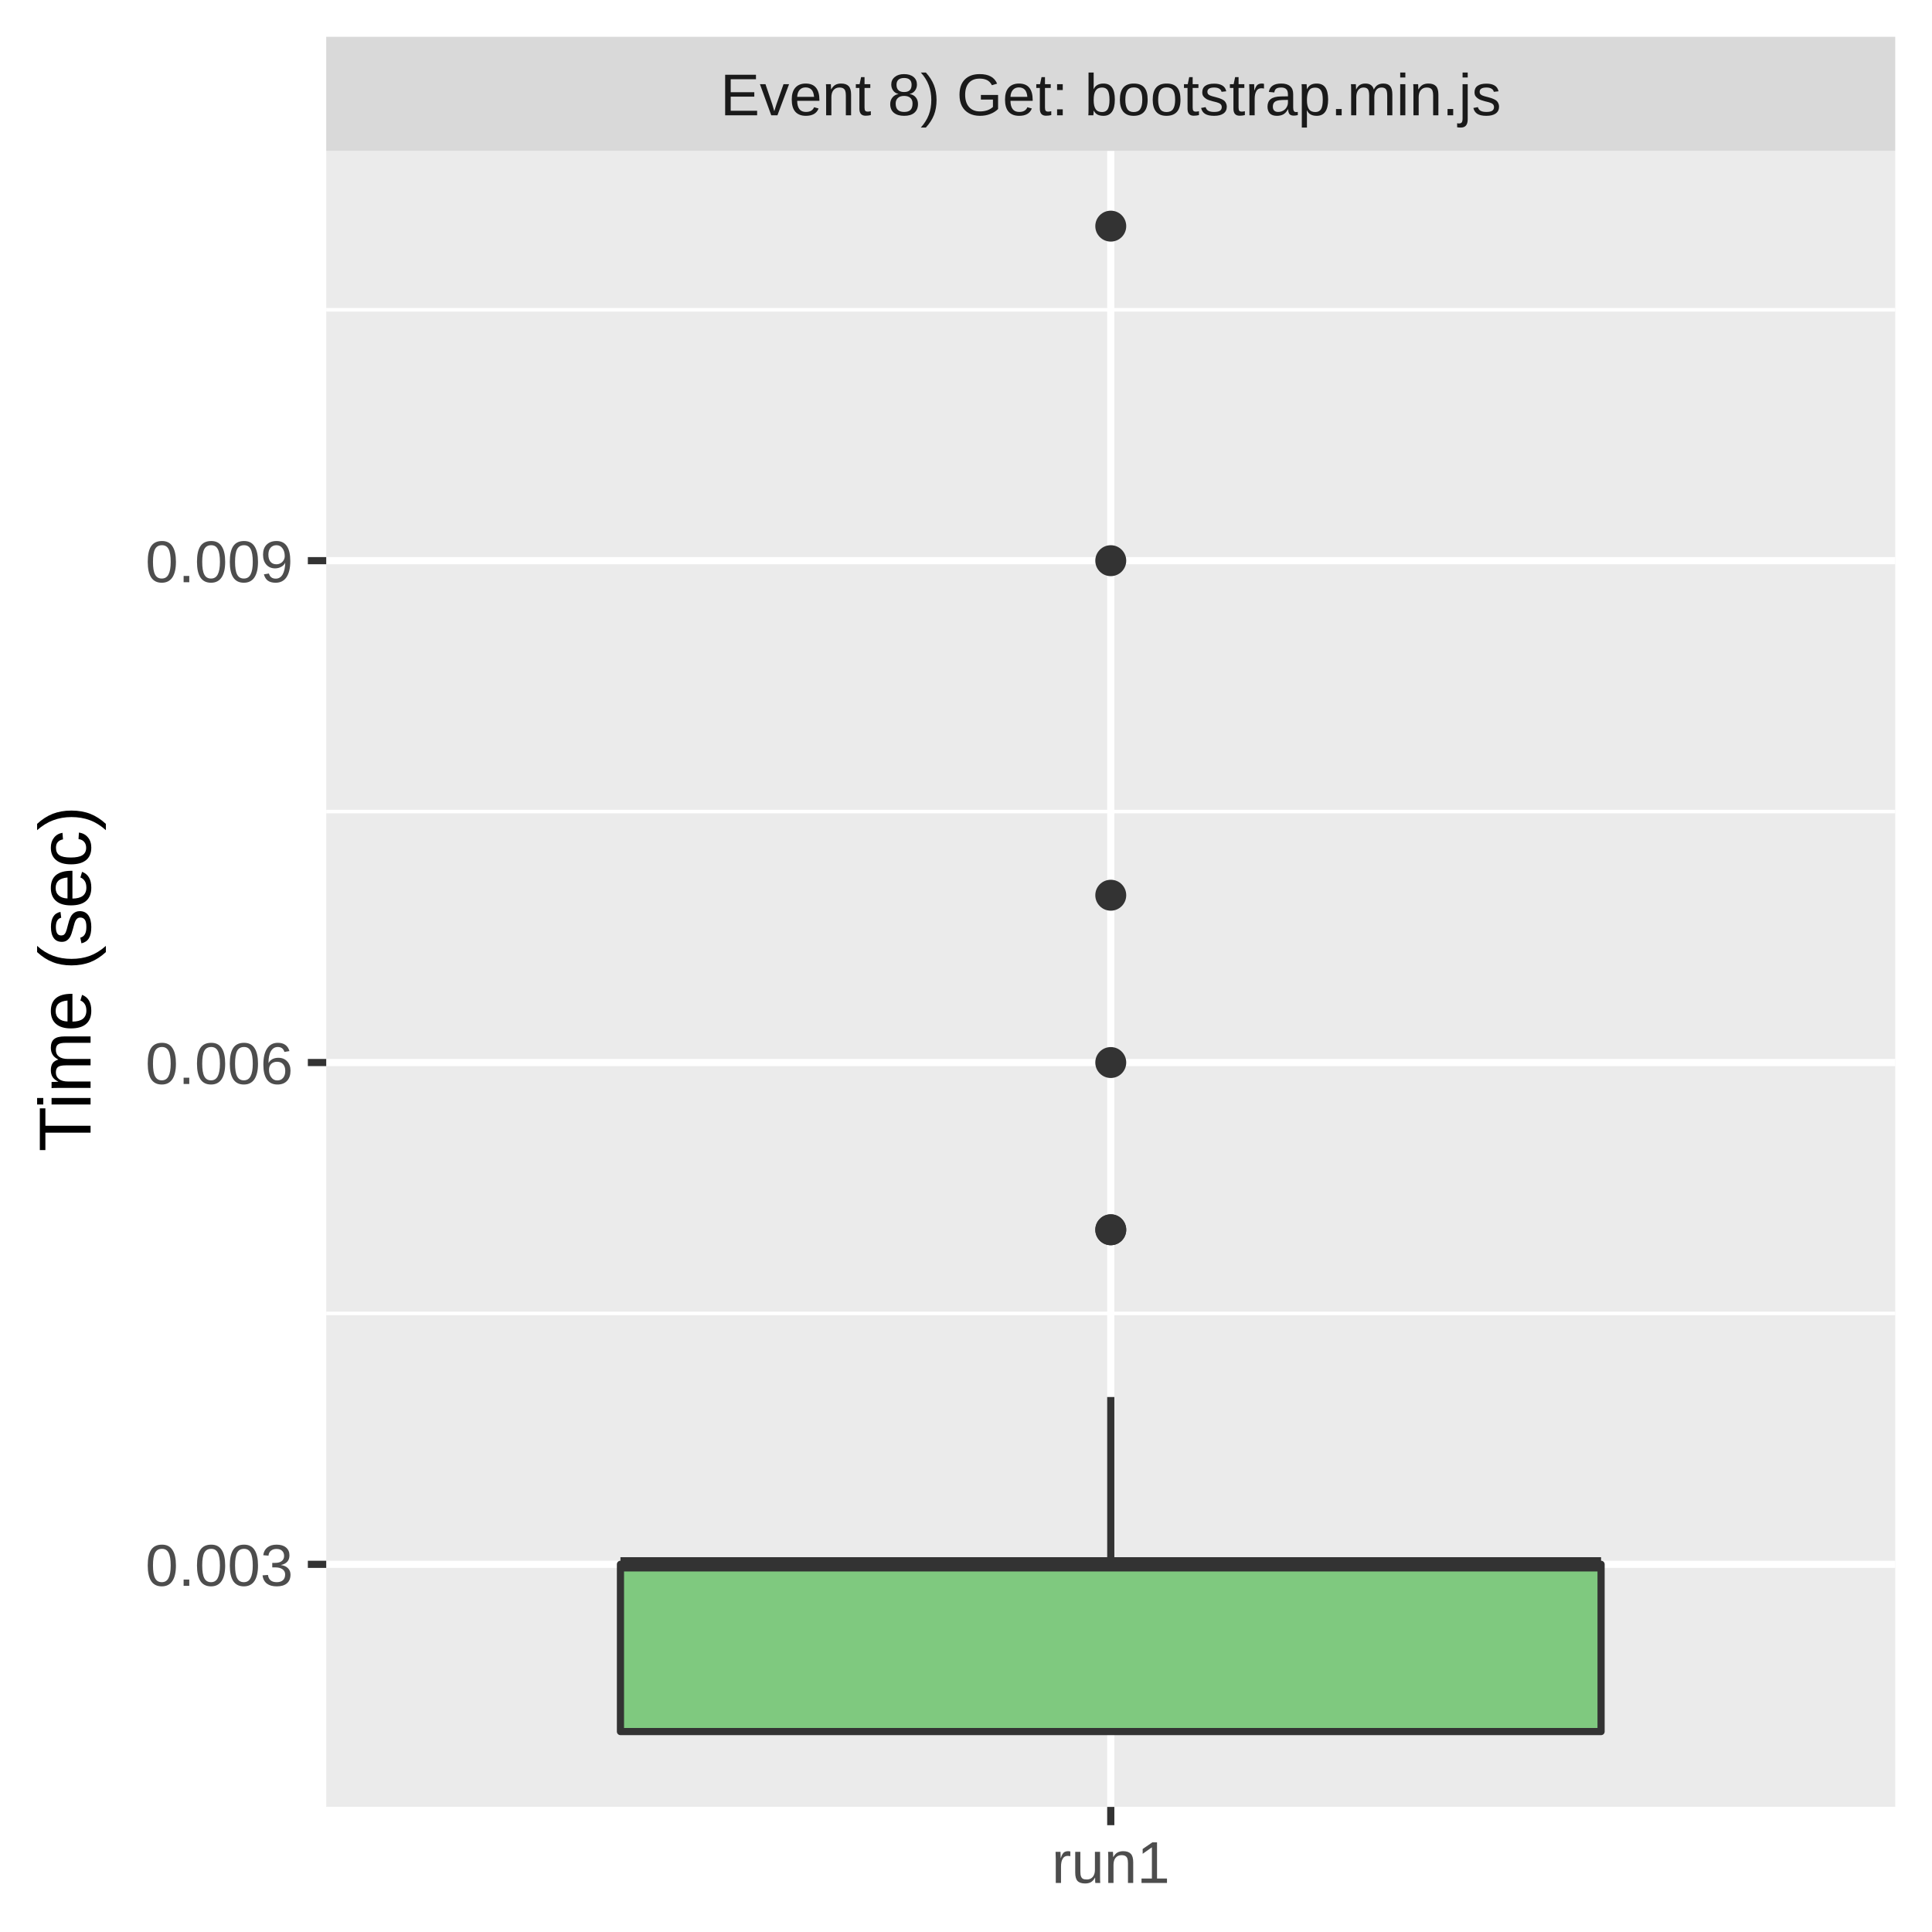
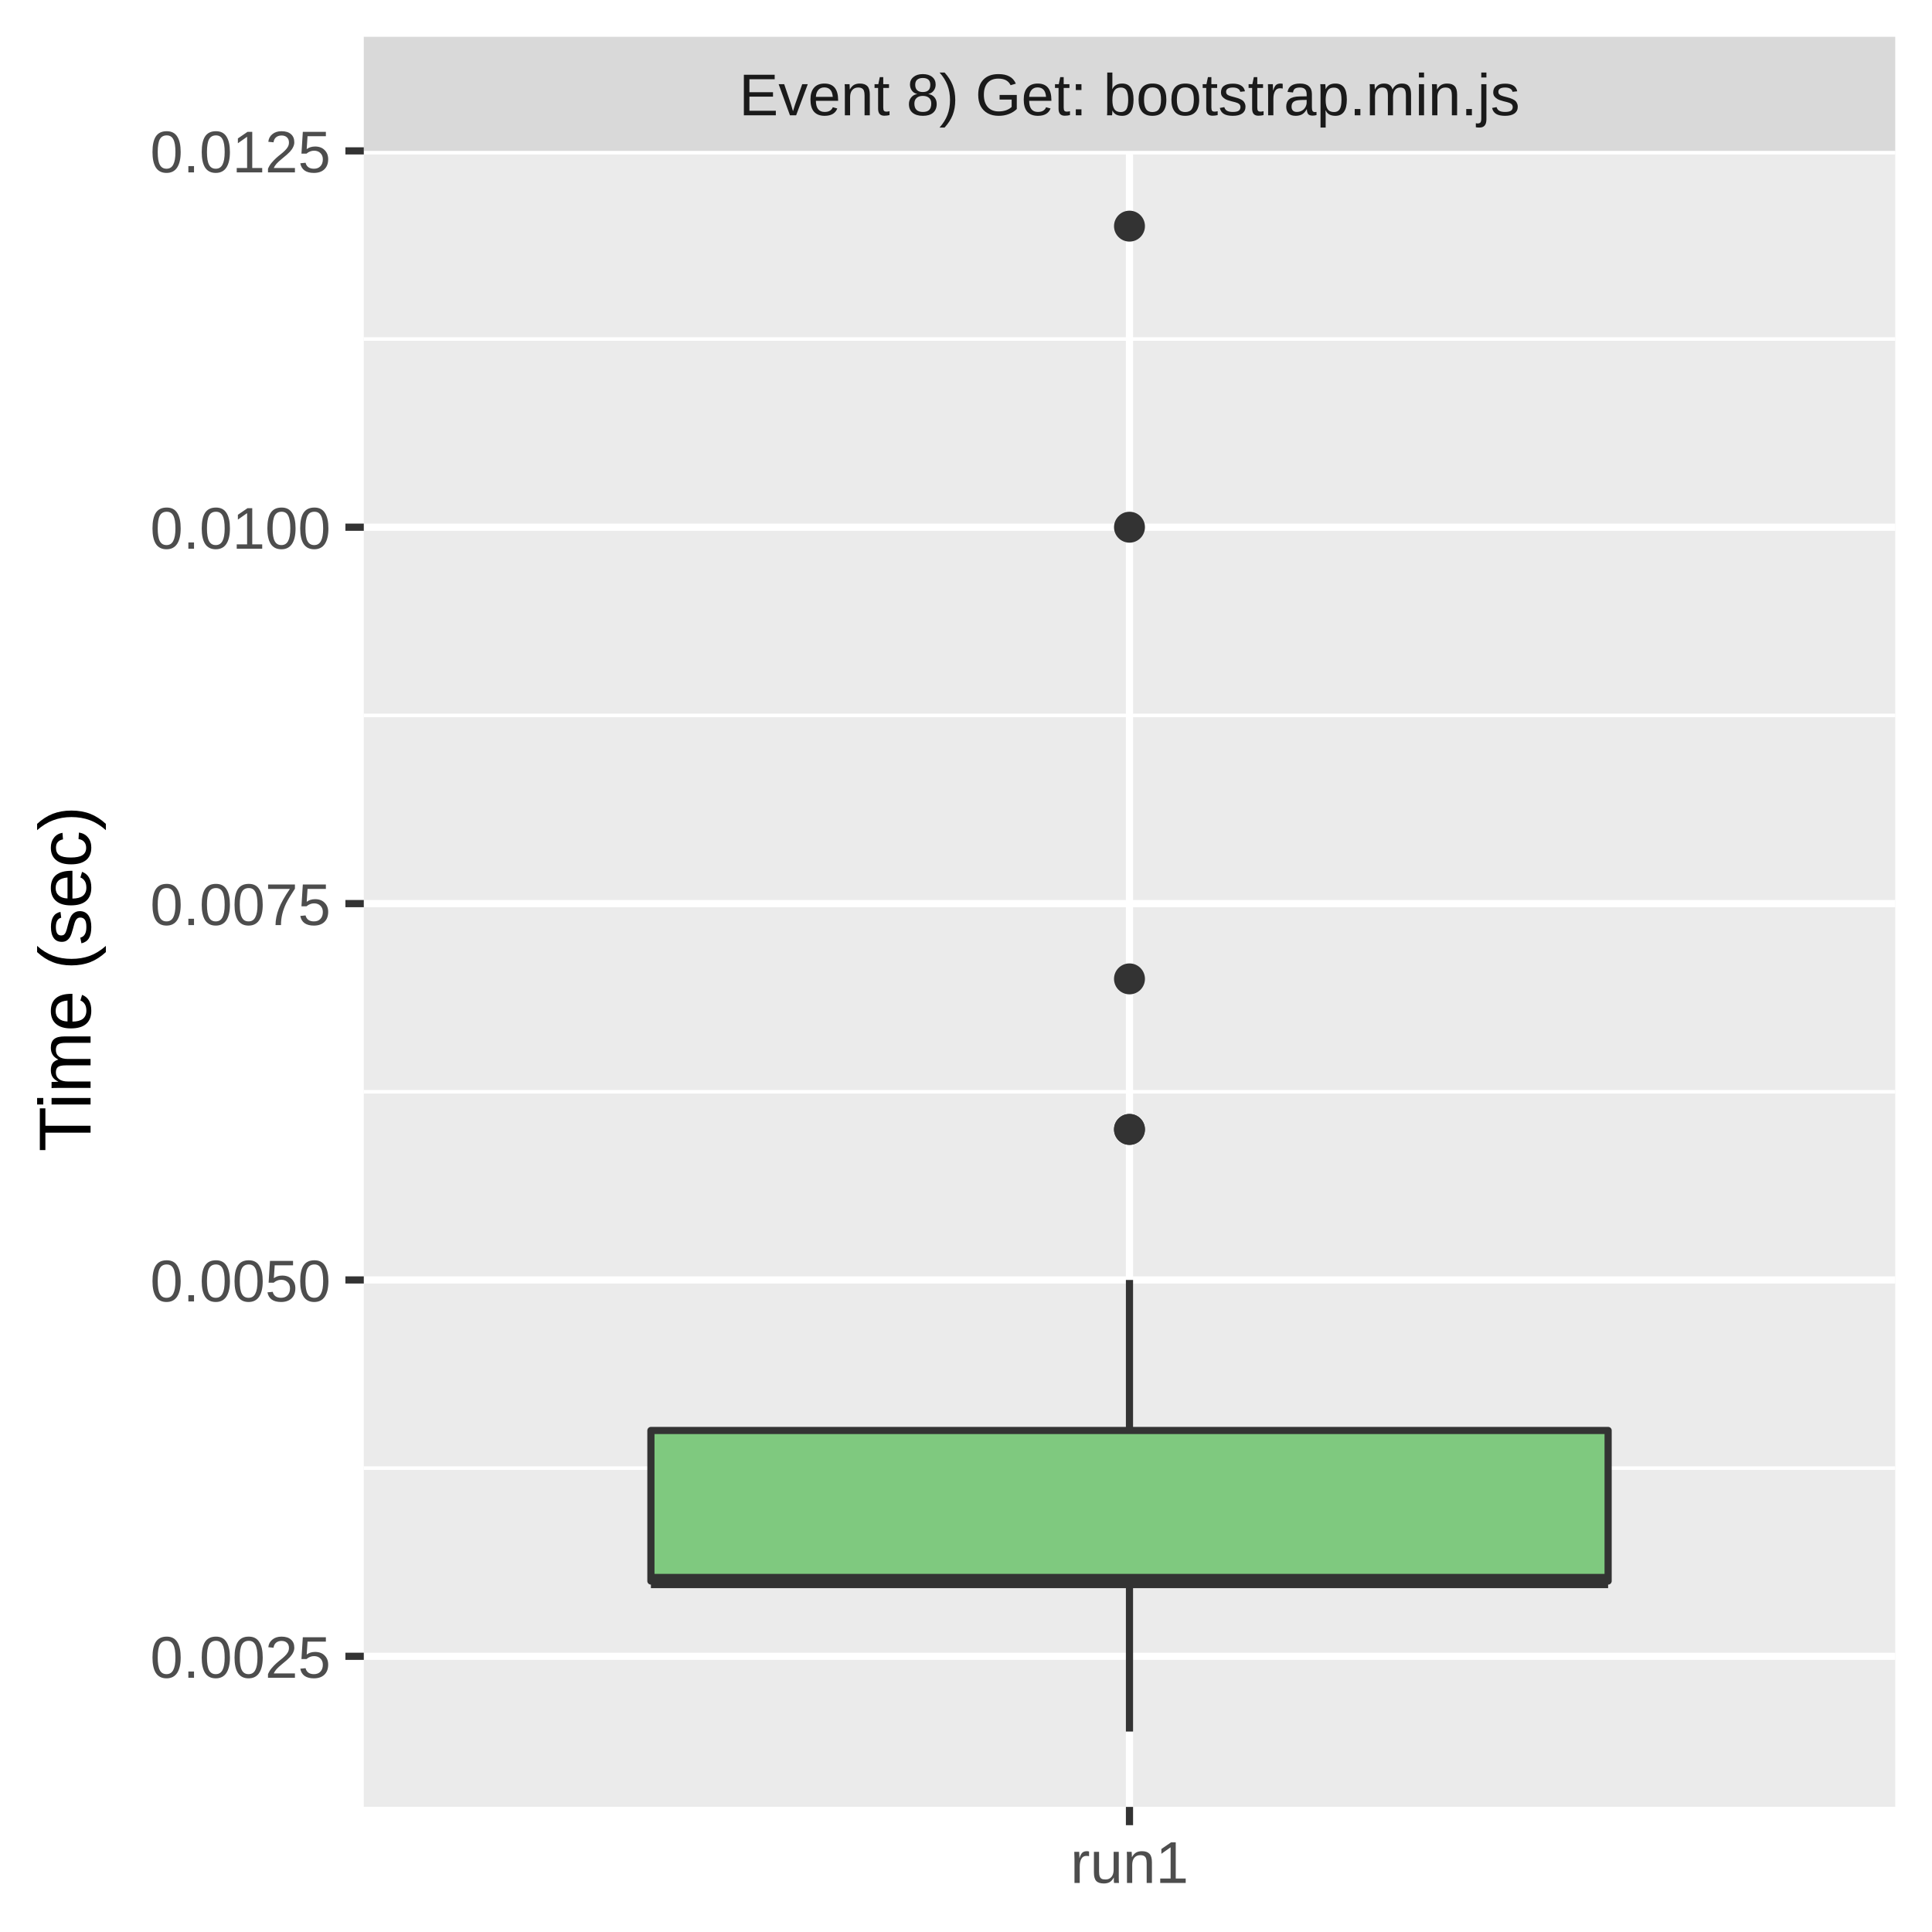
<svg xmlns="http://www.w3.org/2000/svg" class="svglite" width="288.00pt" height="288.00pt" viewBox="0 0 288.00 288.00">
  <defs>
    <style type="text/css">
    .svglite line, .svglite polyline, .svglite polygon, .svglite path, .svglite rect, .svglite circle {
      fill: none;
      stroke: #000000;
      stroke-linecap: round;
      stroke-linejoin: round;
      stroke-miterlimit: 10.00;
    }
    .svglite text {
      white-space: pre;
    }
  </style>
  </defs>
  <rect width="100%" height="100%" style="stroke: none; fill: #FFFFFF;" />
  <defs>
    <clipPath id="cpMC4wMHwyODguMDB8MC4wMHwyODguMDA=">
      <rect x="0.00" y="0.00" width="288.00" height="288.00" />
    </clipPath>
  </defs>
  <g clip-path="url(#cpMC4wMHwyODguMDB8MC4wMHwyODguMDA=)">
-     <rect x="0.00" y="0.00" width="288.00" height="288.00" style="stroke-width: 1.07; stroke: #FFFFFF; fill: #FFFFFF;" />
+     <rect x="0" y="0.00" width="288.00" height="288.00" style="stroke-width: 1.07; stroke: #FFFFFF; fill: #FFFFFF;" />
  </g>
  <defs>
-     <clipPath id="cpNDguNjN8MjgyLjUyfDIyLjQ5fDI2OS4zNQ==">
-       <rect x="48.63" y="22.49" width="233.89" height="246.85" />
+     <clipPath id="cpNTQuMjN8MjgyLjUyfDIyLjQ5fDI2OS4zNQ==">
+       <rect x="54.23" y="22.49" width="228.29" height="246.85" />
    </clipPath>
  </defs>
-   <g clip-path="url(#cpNDguNjN8MjgyLjUyfDIyLjQ5fDI2OS4zNQ==)">
-     <rect x="48.63" y="22.49" width="233.89" height="246.85" style="stroke-width: 1.07; stroke: none; fill: #EBEBEB;" />
-     <polyline points="48.63,195.79 282.52,195.79 " style="stroke-width: 0.53; stroke: #FFFFFF; stroke-linecap: butt;" />
-     <polyline points="48.63,120.98 282.52,120.98 " style="stroke-width: 0.53; stroke: #FFFFFF; stroke-linecap: butt;" />
-     <polyline points="48.63,46.18 282.52,46.18 " style="stroke-width: 0.53; stroke: #FFFFFF; stroke-linecap: butt;" />
-     <polyline points="48.63,233.19 282.52,233.19 " style="stroke-width: 1.07; stroke: #FFFFFF; stroke-linecap: butt;" />
-     <polyline points="48.63,158.39 282.52,158.39 " style="stroke-width: 1.07; stroke: #FFFFFF; stroke-linecap: butt;" />
-     <polyline points="48.63,83.58 282.52,83.58 " style="stroke-width: 1.07; stroke: #FFFFFF; stroke-linecap: butt;" />
-     <polyline points="165.58,269.35 165.58,22.49 " style="stroke-width: 1.07; stroke: #FFFFFF; stroke-linecap: butt;" />
-     <circle cx="165.58" cy="183.32" r="1.95" style="stroke-width: 0.71; stroke: #333333; fill: #333333;" />
-     <circle cx="165.58" cy="83.58" r="1.95" style="stroke-width: 0.71; stroke: #333333; fill: #333333;" />
-     <circle cx="165.58" cy="33.71" r="1.95" style="stroke-width: 0.71; stroke: #333333; fill: #333333;" />
-     <circle cx="165.58" cy="183.32" r="1.95" style="stroke-width: 0.71; stroke: #333333; fill: #333333;" />
-     <circle cx="165.58" cy="133.45" r="1.95" style="stroke-width: 0.71; stroke: #333333; fill: #333333;" />
-     <circle cx="165.58" cy="158.39" r="1.95" style="stroke-width: 0.71; stroke: #333333; fill: #333333;" />
-     <line x1="165.58" y1="233.19" x2="165.58" y2="208.25" style="stroke-width: 1.07; stroke: #333333; stroke-linecap: butt;" />
-     <line x1="165.58" y1="258.12" x2="165.58" y2="258.12" style="stroke-width: 1.07; stroke: #333333; stroke-linecap: butt;" />
-     <polygon points="92.49,233.19 92.49,258.12 238.67,258.12 238.67,233.19 92.49,233.19 " style="stroke-width: 1.07; stroke: #333333; fill: #7FC97F;" />
-     <line x1="92.49" y1="233.19" x2="238.67" y2="233.19" style="stroke-width: 2.13; stroke: #333333; stroke-linecap: butt;" />
+   <g clip-path="url(#cpNTQuMjN8MjgyLjUyfDIyLjQ5fDI2OS4zNQ==)">
+     <rect x="54.23" y="22.49" width="228.29" height="246.85" style="stroke-width: 1.07; stroke: none; fill: #EBEBEB;" />
+     <polyline points="54.23,218.85 282.52,218.85 " style="stroke-width: 0.53; stroke: #FFFFFF; stroke-linecap: butt;" />
+     <polyline points="54.23,162.75 282.52,162.75 " style="stroke-width: 0.53; stroke: #FFFFFF; stroke-linecap: butt;" />
+     <polyline points="54.23,106.65 282.52,106.65 " style="stroke-width: 0.53; stroke: #FFFFFF; stroke-linecap: butt;" />
+     <polyline points="54.23,50.54 282.52,50.54 " style="stroke-width: 0.53; stroke: #FFFFFF; stroke-linecap: butt;" />
+     <polyline points="54.23,246.90 282.52,246.90 " style="stroke-width: 1.07; stroke: #FFFFFF; stroke-linecap: butt;" />
+     <polyline points="54.23,190.80 282.52,190.80 " style="stroke-width: 1.07; stroke: #FFFFFF; stroke-linecap: butt;" />
+     <polyline points="54.23,134.70 282.52,134.70 " style="stroke-width: 1.07; stroke: #FFFFFF; stroke-linecap: butt;" />
+     <polyline points="54.23,78.59 282.52,78.59 " style="stroke-width: 1.07; stroke: #FFFFFF; stroke-linecap: butt;" />
+     <polyline points="54.23,22.49 282.52,22.49 " style="stroke-width: 1.07; stroke: #FFFFFF; stroke-linecap: butt;" />
+     <polyline points="168.37,269.35 168.37,22.49 " style="stroke-width: 1.07; stroke: #FFFFFF; stroke-linecap: butt;" />
+     <circle cx="168.37" cy="168.36" r="1.95" style="stroke-width: 0.71; stroke: #333333; fill: #333333;" />
+     <circle cx="168.37" cy="168.36" r="1.95" style="stroke-width: 0.71; stroke: #333333; fill: #333333;" />
+     <circle cx="168.37" cy="33.71" r="1.95" style="stroke-width: 0.71; stroke: #333333; fill: #333333;" />
+     <circle cx="168.37" cy="78.59" r="1.95" style="stroke-width: 0.71; stroke: #333333; fill: #333333;" />
+     <circle cx="168.37" cy="145.92" r="1.95" style="stroke-width: 0.71; stroke: #333333; fill: #333333;" />
+     <line x1="168.37" y1="213.24" x2="168.37" y2="190.80" style="stroke-width: 1.07; stroke: #333333; stroke-linecap: butt;" />
+     <line x1="168.37" y1="235.68" x2="168.37" y2="258.12" style="stroke-width: 1.07; stroke: #333333; stroke-linecap: butt;" />
+     <polygon points="97.03,213.24 97.03,235.68 239.72,235.68 239.72,213.24 97.03,213.24 " style="stroke-width: 1.07; stroke: #333333; fill: #7FC97F;" />
+     <line x1="97.03" y1="235.68" x2="239.72" y2="235.68" style="stroke-width: 2.13; stroke: #333333; stroke-linecap: butt;" />
  </g>
  <g clip-path="url(#cpMC4wMHwyODguMDB8MC4wMHwyODguMDA=)">
</g>
  <defs>
-     <clipPath id="cpNDguNjN8MjgyLjUyfDUuNDh8MjIuNDk=">
-       <rect x="48.63" y="5.48" width="233.89" height="17.01" />
+     <clipPath id="cpNTQuMjN8MjgyLjUyfDUuNDh8MjIuNDk=">
+       <rect x="54.23" y="5.48" width="228.29" height="17.01" />
    </clipPath>
  </defs>
-   <g clip-path="url(#cpNDguNjN8MjgyLjUyfDUuNDh8MjIuNDk=)">
-     <rect x="48.63" y="5.48" width="233.89" height="17.01" style="stroke-width: 1.07; stroke: none; fill: #D9D9D9;" />
-     <text x="165.58" y="17.19" text-anchor="middle" style="font-size: 8.80px;fill: #1A1A1A; font-family: &quot;Liberation Sans&quot;;" textLength="132.90px" lengthAdjust="spacingAndGlyphs">Event 8) Get: bootstrap.min.js</text>
+   <g clip-path="url(#cpNTQuMjN8MjgyLjUyfDUuNDh8MjIuNDk=)">
+     <rect x="54.23" y="5.48" width="228.29" height="17.01" style="stroke-width: 1.07; stroke: none; fill: #D9D9D9;" />
+     <text x="168.37" y="17.19" text-anchor="middle" style="font-size: 8.80px;fill: #1A1A1A; font-family: &quot;Liberation Sans&quot;;" textLength="132.90px" lengthAdjust="spacingAndGlyphs">Event 8) Get: bootstrap.min.js</text>
  </g>
  <g clip-path="url(#cpMC4wMHwyODguMDB8MC4wMHwyODguMDA=)">
-     <polyline points="165.58,272.08 165.58,269.35 " style="stroke-width: 1.07; stroke: #333333; stroke-linecap: butt;" />
-     <text x="165.58" y="280.69" text-anchor="middle" style="font-size: 8.80px;fill: #4D4D4D; font-family: &quot;Liberation Sans&quot;;" textLength="20.35px" lengthAdjust="spacingAndGlyphs">run1</text>
-     <text x="43.70" y="236.40" text-anchor="end" style="font-size: 8.80px;fill: #4D4D4D; font-family: &quot;Liberation Sans&quot;;" textLength="25.17px" lengthAdjust="spacingAndGlyphs">0.003</text>
-     <text x="43.70" y="161.59" text-anchor="end" style="font-size: 8.80px;fill: #4D4D4D; font-family: &quot;Liberation Sans&quot;;" textLength="25.17px" lengthAdjust="spacingAndGlyphs">0.006</text>
-     <text x="43.70" y="86.79" text-anchor="end" style="font-size: 8.80px;fill: #4D4D4D; font-family: &quot;Liberation Sans&quot;;" textLength="25.17px" lengthAdjust="spacingAndGlyphs">0.009</text>
-     <polyline points="45.89,233.19 48.63,233.19 " style="stroke-width: 1.07; stroke: #333333; stroke-linecap: butt;" />
-     <polyline points="45.89,158.39 48.63,158.39 " style="stroke-width: 1.07; stroke: #333333; stroke-linecap: butt;" />
-     <polyline points="45.89,83.58 48.63,83.58 " style="stroke-width: 1.07; stroke: #333333; stroke-linecap: butt;" />
+     <polyline points="168.37,272.08 168.37,269.35 " style="stroke-width: 1.07; stroke: #333333; stroke-linecap: butt;" />
+     <text x="168.37" y="280.69" text-anchor="middle" style="font-size: 8.80px;fill: #4D4D4D; font-family: &quot;Liberation Sans&quot;;" textLength="20.35px" lengthAdjust="spacingAndGlyphs">run1</text>
+     <text x="49.30" y="250.11" text-anchor="end" style="font-size: 8.80px;fill: #4D4D4D; font-family: &quot;Liberation Sans&quot;;" textLength="30.77px" lengthAdjust="spacingAndGlyphs">0.0025</text>
+     <text x="49.30" y="194.01" text-anchor="end" style="font-size: 8.80px;fill: #4D4D4D; font-family: &quot;Liberation Sans&quot;;" textLength="30.77px" lengthAdjust="spacingAndGlyphs">0.0050</text>
+     <text x="49.30" y="137.90" text-anchor="end" style="font-size: 8.80px;fill: #4D4D4D; font-family: &quot;Liberation Sans&quot;;" textLength="30.77px" lengthAdjust="spacingAndGlyphs">0.0075</text>
+     <text x="49.30" y="81.80" text-anchor="end" style="font-size: 8.80px;fill: #4D4D4D; font-family: &quot;Liberation Sans&quot;;" textLength="30.77px" lengthAdjust="spacingAndGlyphs">0.0100</text>
+     <text x="49.30" y="25.70" text-anchor="end" style="font-size: 8.80px;fill: #4D4D4D; font-family: &quot;Liberation Sans&quot;;" textLength="30.77px" lengthAdjust="spacingAndGlyphs">0.0125</text>
+     <polyline points="51.49,246.90 54.23,246.90 " style="stroke-width: 1.07; stroke: #333333; stroke-linecap: butt;" />
+     <polyline points="51.49,190.80 54.23,190.80 " style="stroke-width: 1.07; stroke: #333333; stroke-linecap: butt;" />
+     <polyline points="51.49,134.70 54.23,134.70 " style="stroke-width: 1.07; stroke: #333333; stroke-linecap: butt;" />
+     <polyline points="51.49,78.59 54.23,78.59 " style="stroke-width: 1.07; stroke: #333333; stroke-linecap: butt;" />
+     <polyline points="51.49,22.49 54.23,22.49 " style="stroke-width: 1.07; stroke: #333333; stroke-linecap: butt;" />
    <text transform="translate(13.50,145.92) rotate(-90)" text-anchor="middle" style="font-size: 11.00px; font-family: &quot;Liberation Sans&quot;;" textLength="57.55px" lengthAdjust="spacingAndGlyphs">Time (sec)</text>
  </g>
</svg>
